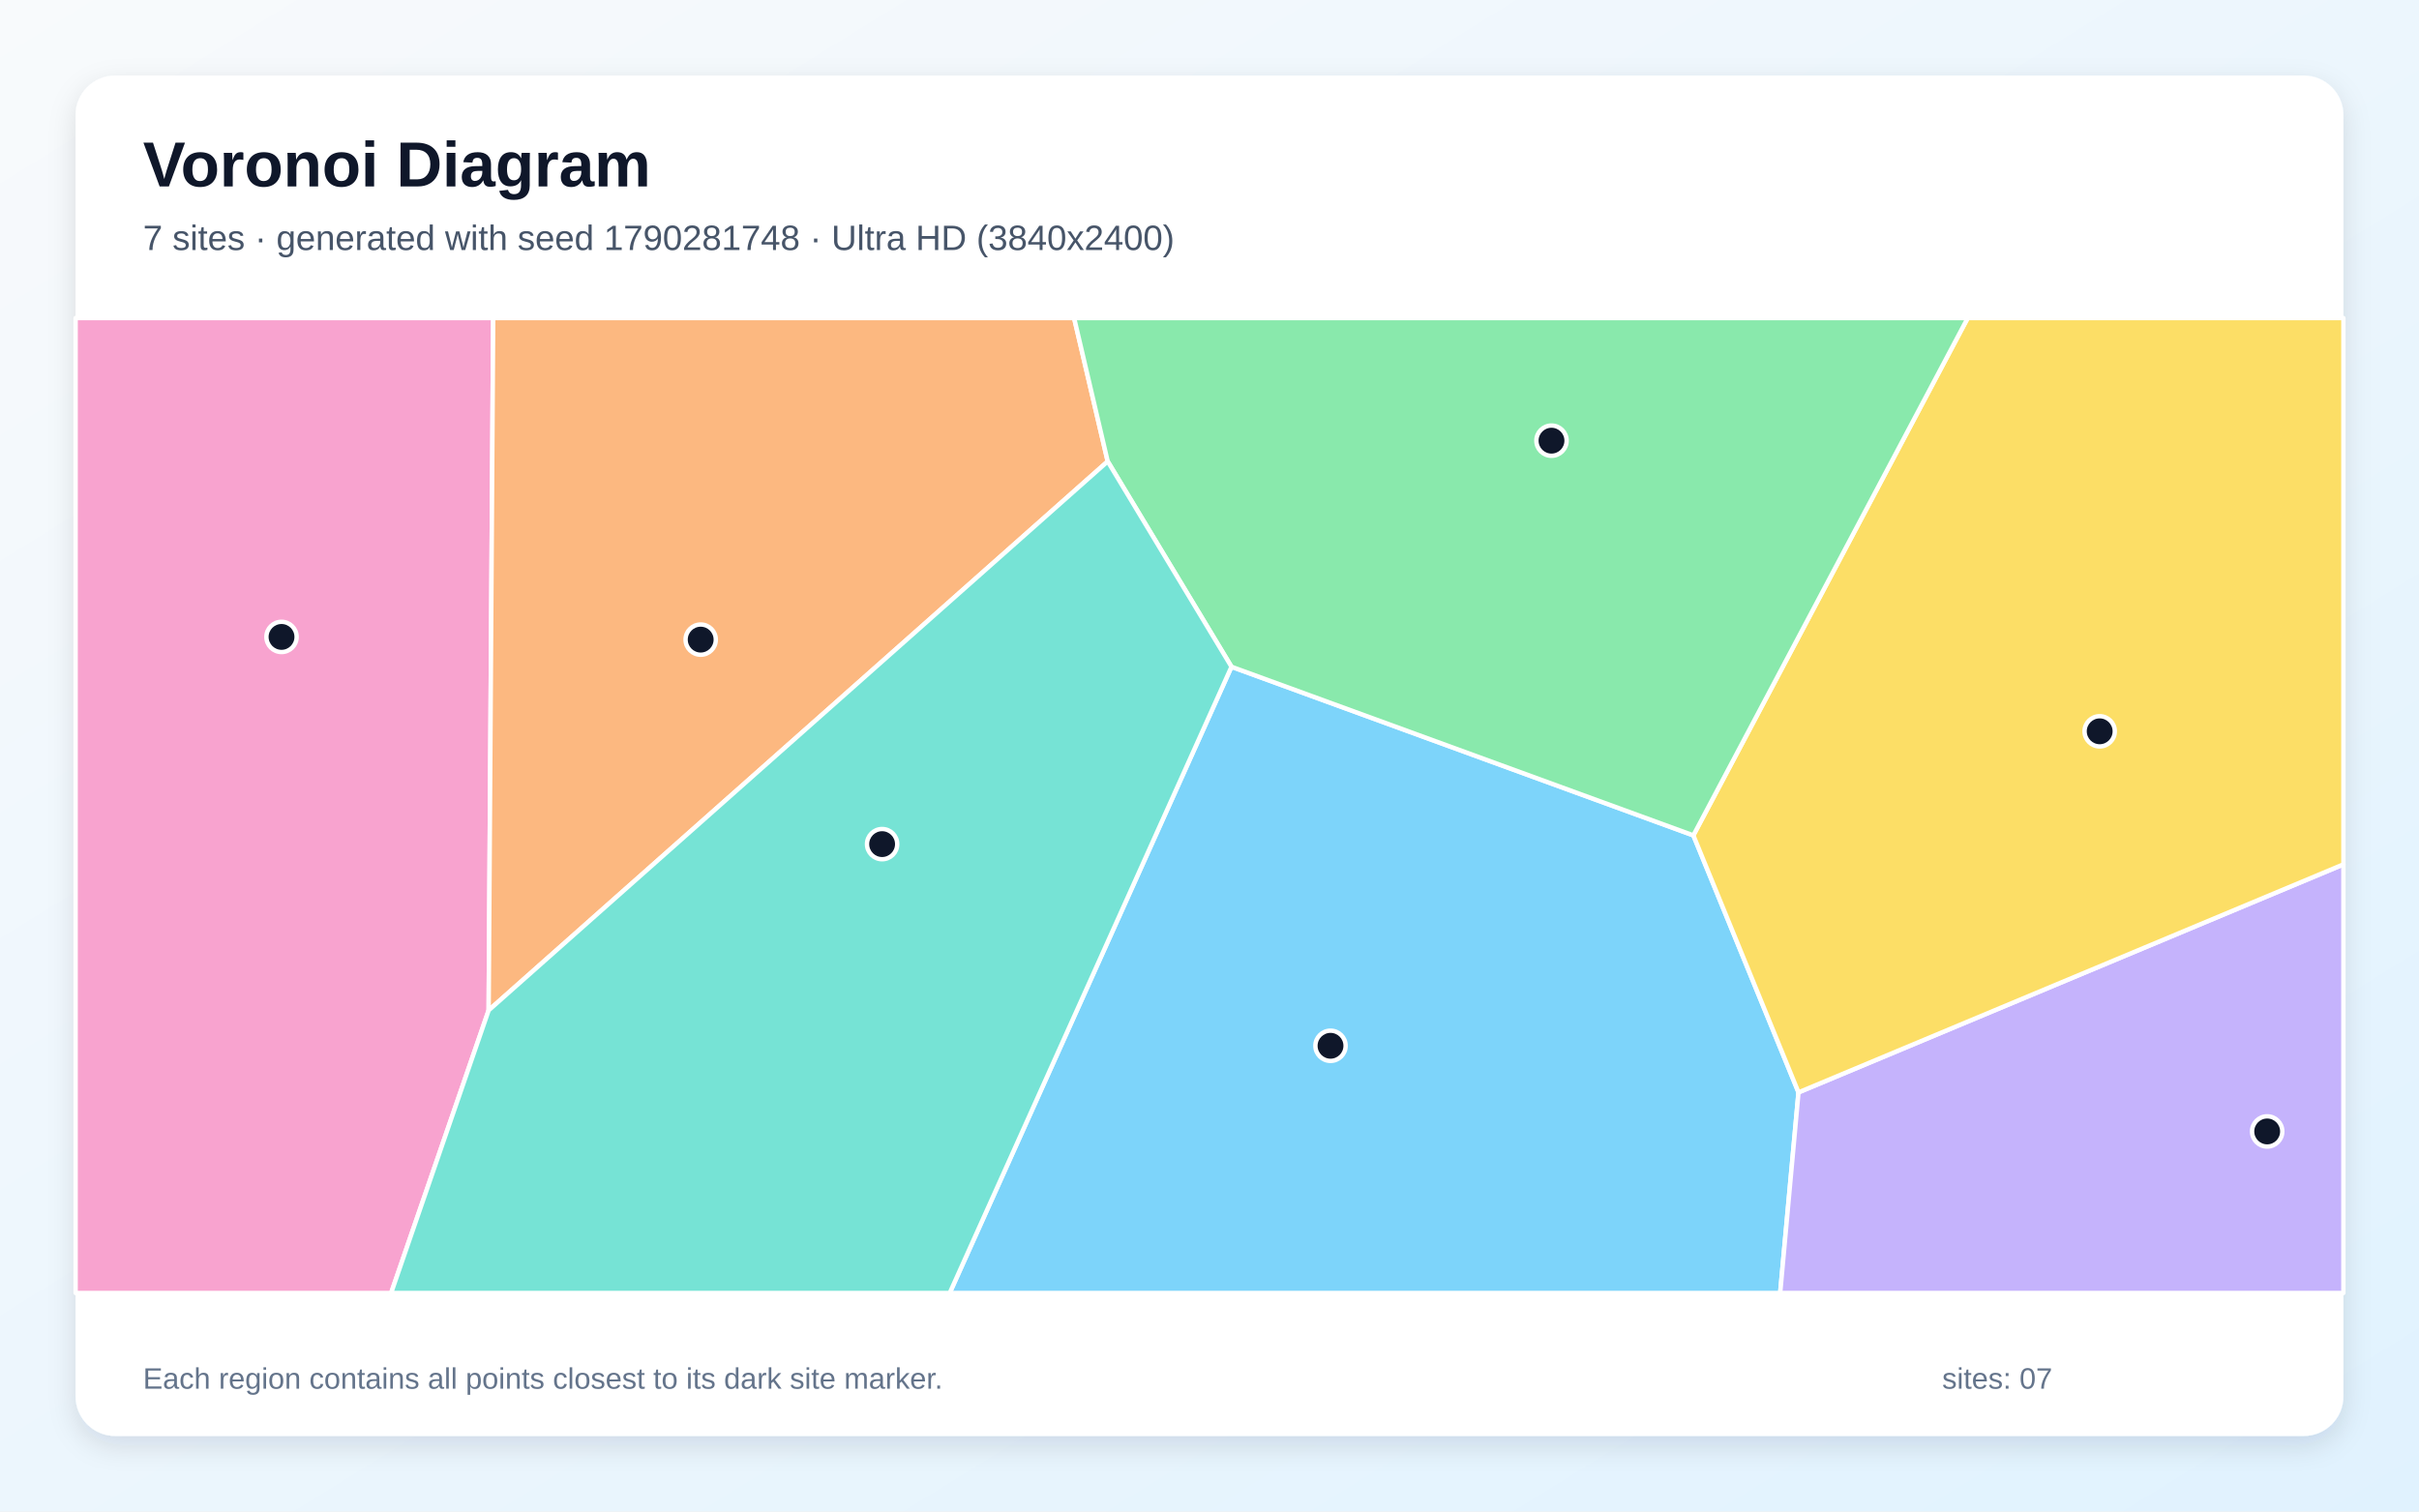
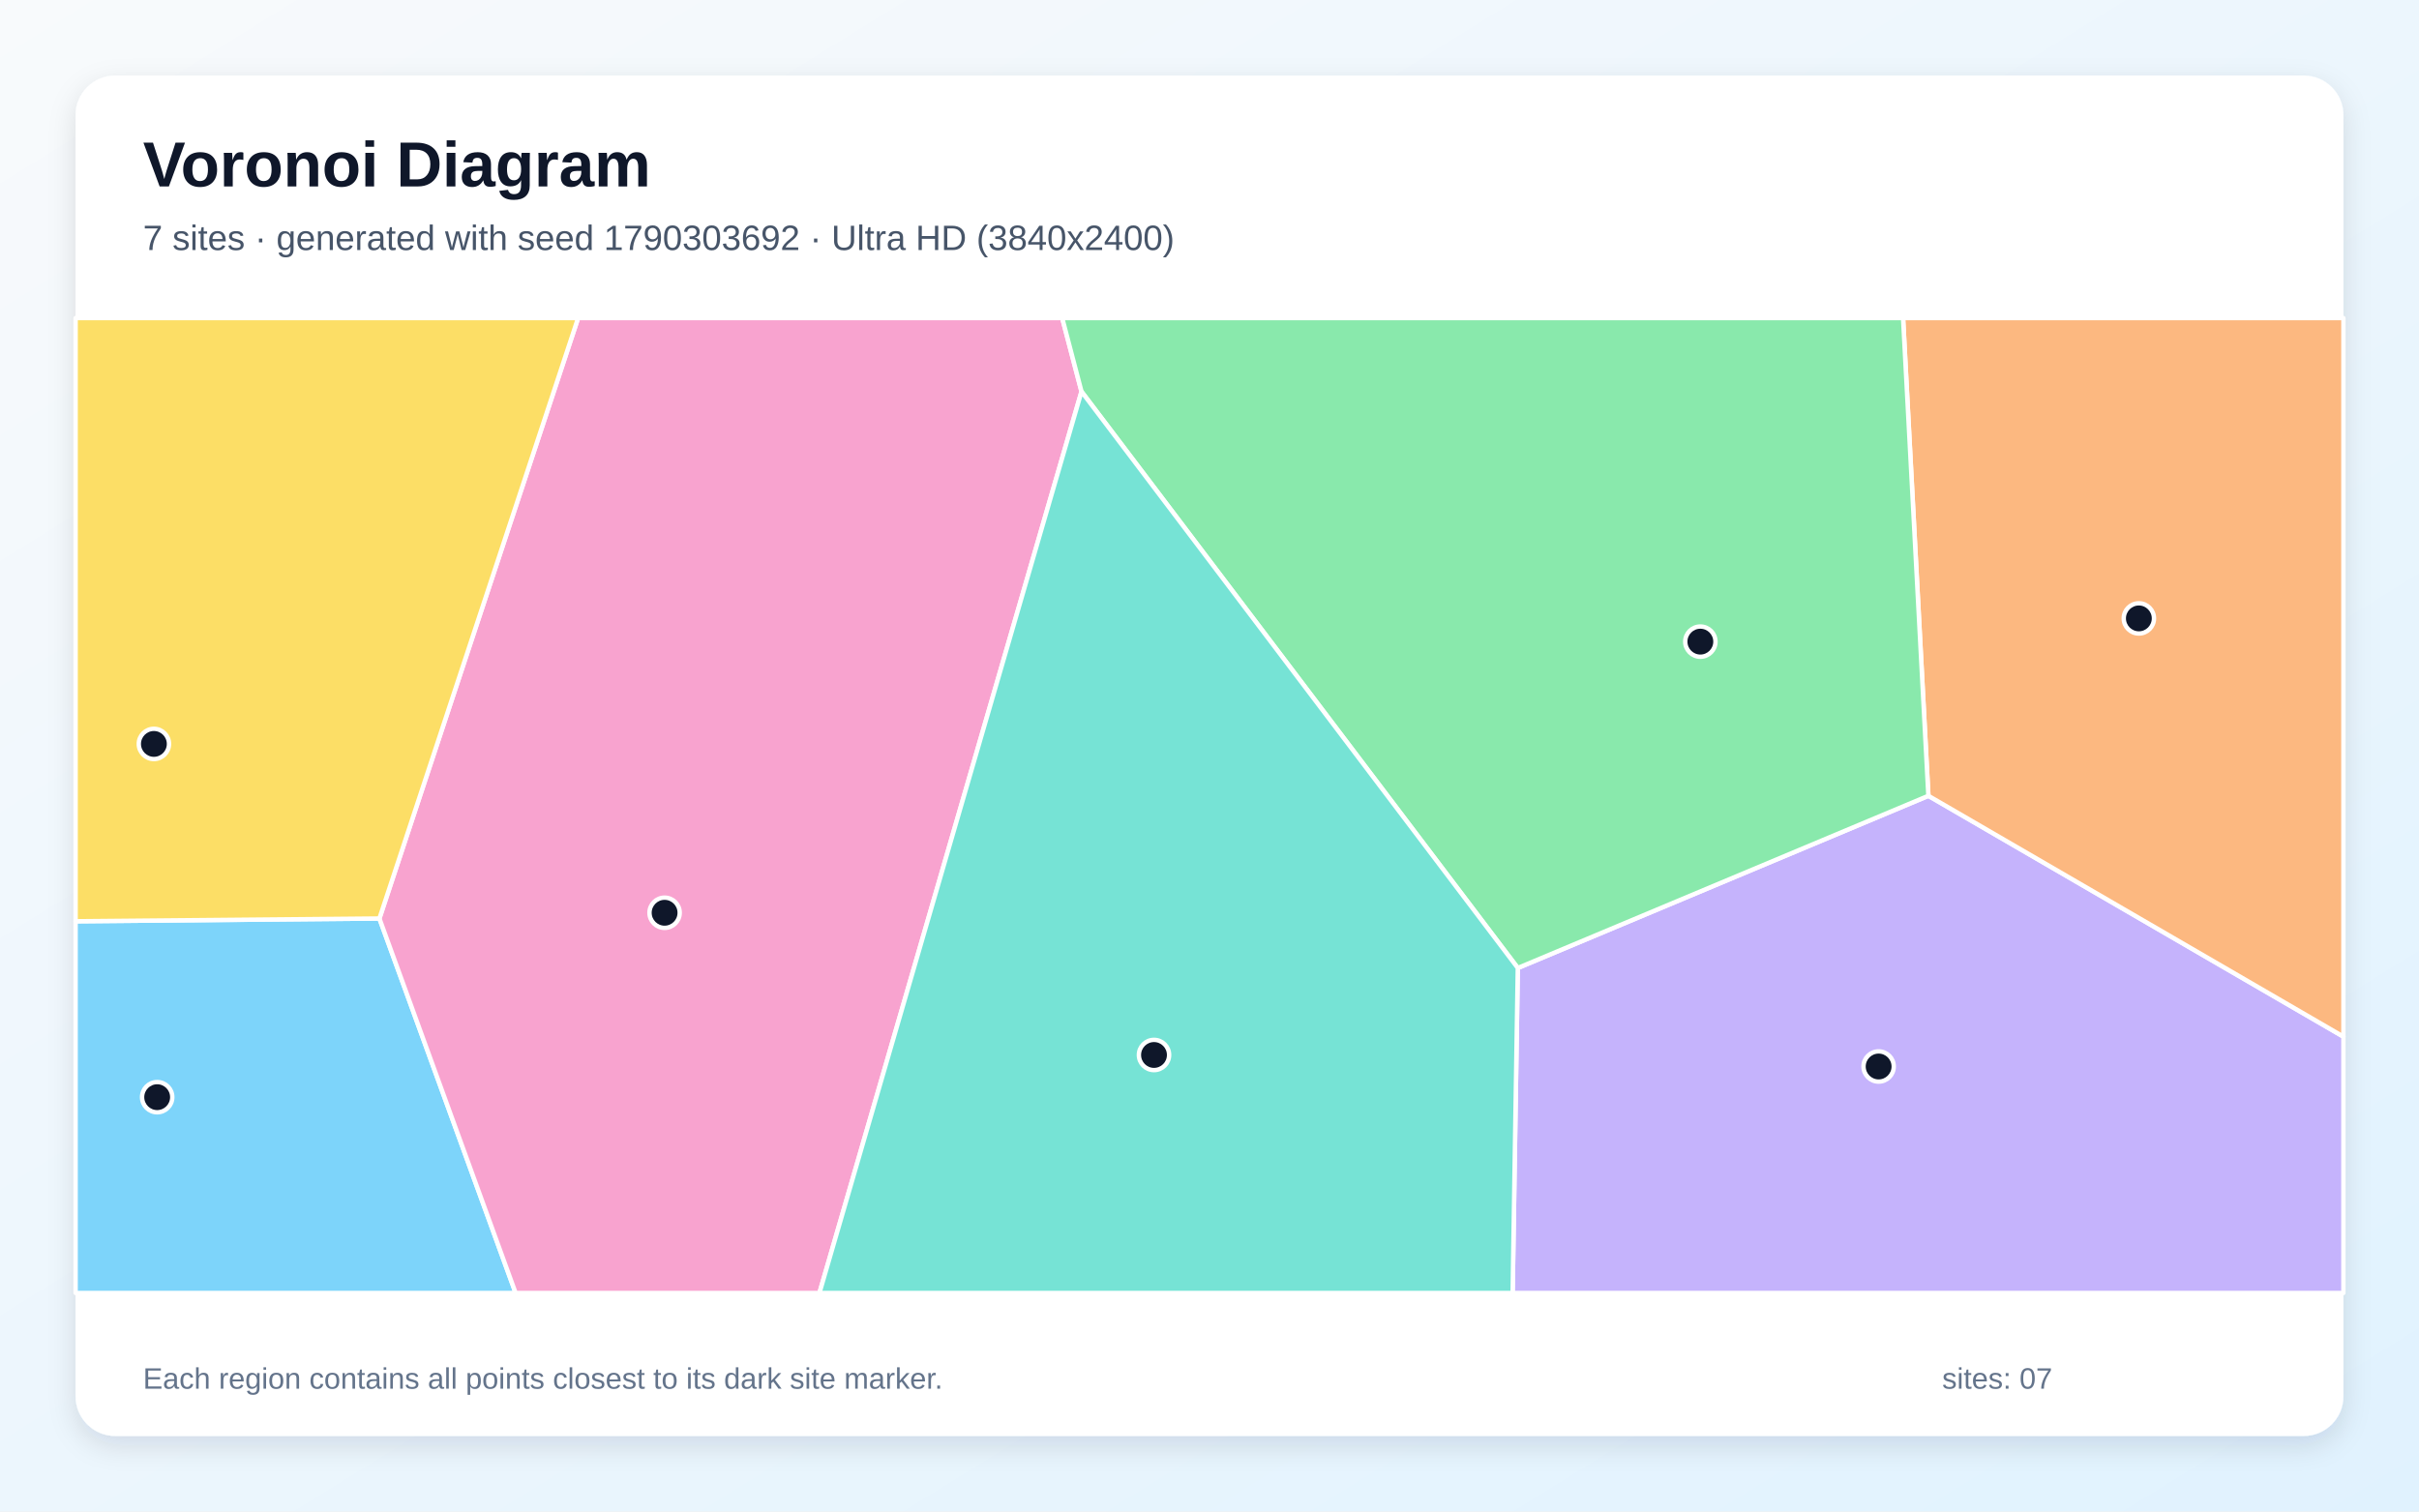
<svg xmlns="http://www.w3.org/2000/svg" width="3840" height="2400" viewBox="0 0 3840 2400" role="img" aria-labelledby="title description">
  <defs>
    <linearGradient id="background" x1="0" y1="0" x2="1" y2="1">
      <stop stop-color="#F8FAFC" />
      <stop offset="1" stop-color="#E0F2FE" />
    </linearGradient>
    <filter id="shadow" x="-5%" y="-5%" width="110%" height="110%">
      <feDropShadow dx="0" dy="15" stdDeviation="22" flood-color="#0F172A" flood-opacity=".12" />
    </filter>
  </defs>
  <rect width="3840" height="2400" fill="url(#background)" />
  <rect x="120" y="120" width="3600" height="2160" rx="63" fill="#FFFFFF" filter="url(#shadow)" />
  <g font-family="Arial, sans-serif">
    <text x="227" y="296" font-size="101" font-weight="700" fill="#0F172A">Voronoi Diagram</text>
-     <text x="227" y="397" font-size="56" fill="#475569">7 sites · generated with seed 1790281748 · Ultra HD (3840x2400)</text>
+     <text x="227" y="397" font-size="56" fill="#475569">7 sites · generated with seed 1790303692 · Ultra HD (3840x2400)</text>
  </g>
  <g stroke="#FFFFFF" stroke-width="7" stroke-linejoin="round">
-     <polygon points="1954.9,1058.7 2688.1,1326.4 2855.0,1734.5 2825.9,2053.0 1507.6,2053.0" fill="#38BDF8" fill-opacity="0.65" />
-     <polygon points="2855.0,1734.5 3720.0,1372.5 3720.0,2053.0 2825.9,2053.0" fill="#A78BFA" fill-opacity="0.65" />
-     <polygon points="120.0,505.0 782.9,505.0 775.7,1604.2 620.9,2053.0 120.0,2053.0" fill="#F472B6" fill-opacity="0.65" />
-     <polygon points="775.7,1604.2 782.9,505.0 1705.1,505.0 1758.4,732.6" fill="#FB923C" fill-opacity="0.65" />
-     <polygon points="2855.0,1734.5 2688.1,1326.4 3123.6,505.0 3720.0,505.0 3720.0,1372.5" fill="#FACC15" fill-opacity="0.65" />
-     <polygon points="2688.1,1326.4 1954.9,1058.7 1758.4,732.6 1705.1,505.0 3123.6,505.0" fill="#4ADE80" fill-opacity="0.65" />
-     <polygon points="775.7,1604.2 1758.4,732.6 1954.9,1058.7 1507.6,2053.0 620.9,2053.0" fill="#2DD4BF" fill-opacity="0.65" />
+     <polygon points="120.0,1462.8 602.3,1458.4 818.5,2053.0 120.0,2053.0" fill="#38BDF8" fill-opacity="0.65" />
+     <polygon points="2409.4,1537.0 3061.2,1263.6 3720.0,1646.0 3720.0,2053.0 2401.2,2053.0" fill="#A78BFA" fill-opacity="0.65" />
+     <polygon points="602.3,1458.4 917.7,505.0 1686.2,505.0 1716.8,621.7 1300.8,2053.0 818.5,2053.0" fill="#F472B6" fill-opacity="0.65" />
+     <polygon points="3061.2,1263.6 3021.0,505.0 3720.0,505.0 3720.0,1646.0" fill="#FB923C" fill-opacity="0.65" />
+     <polygon points="602.3,1458.4 120.0,1462.8 120.0,505.0 917.7,505.0" fill="#FACC15" fill-opacity="0.65" />
+     <polygon points="3061.2,1263.6 2409.4,1537.0 1716.8,621.7 1686.2,505.0 3021.0,505.0" fill="#4ADE80" fill-opacity="0.65" />
+     <polygon points="1716.8,621.7 2409.4,1537.0 2401.2,2053.0 1300.8,2053.0" fill="#2DD4BF" fill-opacity="0.65" />
  </g>
  <g>
-     <circle cx="2112.1" cy="1660.5" r="24" fill="#0F172A" stroke="#FFFFFF" stroke-width="7" />
-     <circle cx="3599.0" cy="1796.5" r="24" fill="#0F172A" stroke="#FFFFFF" stroke-width="7" />
-     <circle cx="446.9" cy="1011.3" r="24" fill="#0F172A" stroke="#FFFFFF" stroke-width="7" />
-     <circle cx="1112.3" cy="1015.6" r="24" fill="#0F172A" stroke="#FFFFFF" stroke-width="7" />
-     <circle cx="3333.1" cy="1161.2" r="24" fill="#0F172A" stroke="#FFFFFF" stroke-width="7" />
-     <circle cx="2462.9" cy="699.7" r="24" fill="#0F172A" stroke="#FFFFFF" stroke-width="7" />
-     <circle cx="1400.3" cy="1340.3" r="24" fill="#0F172A" stroke="#FFFFFF" stroke-width="7" />
+     <circle cx="249.5" cy="1742.1" r="24" fill="#0F172A" stroke="#FFFFFF" stroke-width="7" />
+     <circle cx="2982.2" cy="1693.4" r="24" fill="#0F172A" stroke="#FFFFFF" stroke-width="7" />
+     <circle cx="1055.0" cy="1449.3" r="24" fill="#0F172A" stroke="#FFFFFF" stroke-width="7" />
+     <circle cx="3395.3" cy="981.9" r="24" fill="#0F172A" stroke="#FFFFFF" stroke-width="7" />
+     <circle cx="244.3" cy="1181.2" r="24" fill="#0F172A" stroke="#FFFFFF" stroke-width="7" />
+     <circle cx="2699.2" cy="1018.8" r="24" fill="#0F172A" stroke="#FFFFFF" stroke-width="7" />
+     <circle cx="1831.9" cy="1675.1" r="24" fill="#0F172A" stroke="#FFFFFF" stroke-width="7" />
  </g>
  <g font-family="Arial, sans-serif" font-size="47" fill="#64748B">
    <text x="227" y="2205">Each region contains all points closest to its dark site marker.</text>
    <text x="3083" y="2205">sites: 07</text>
  </g>
</svg>
